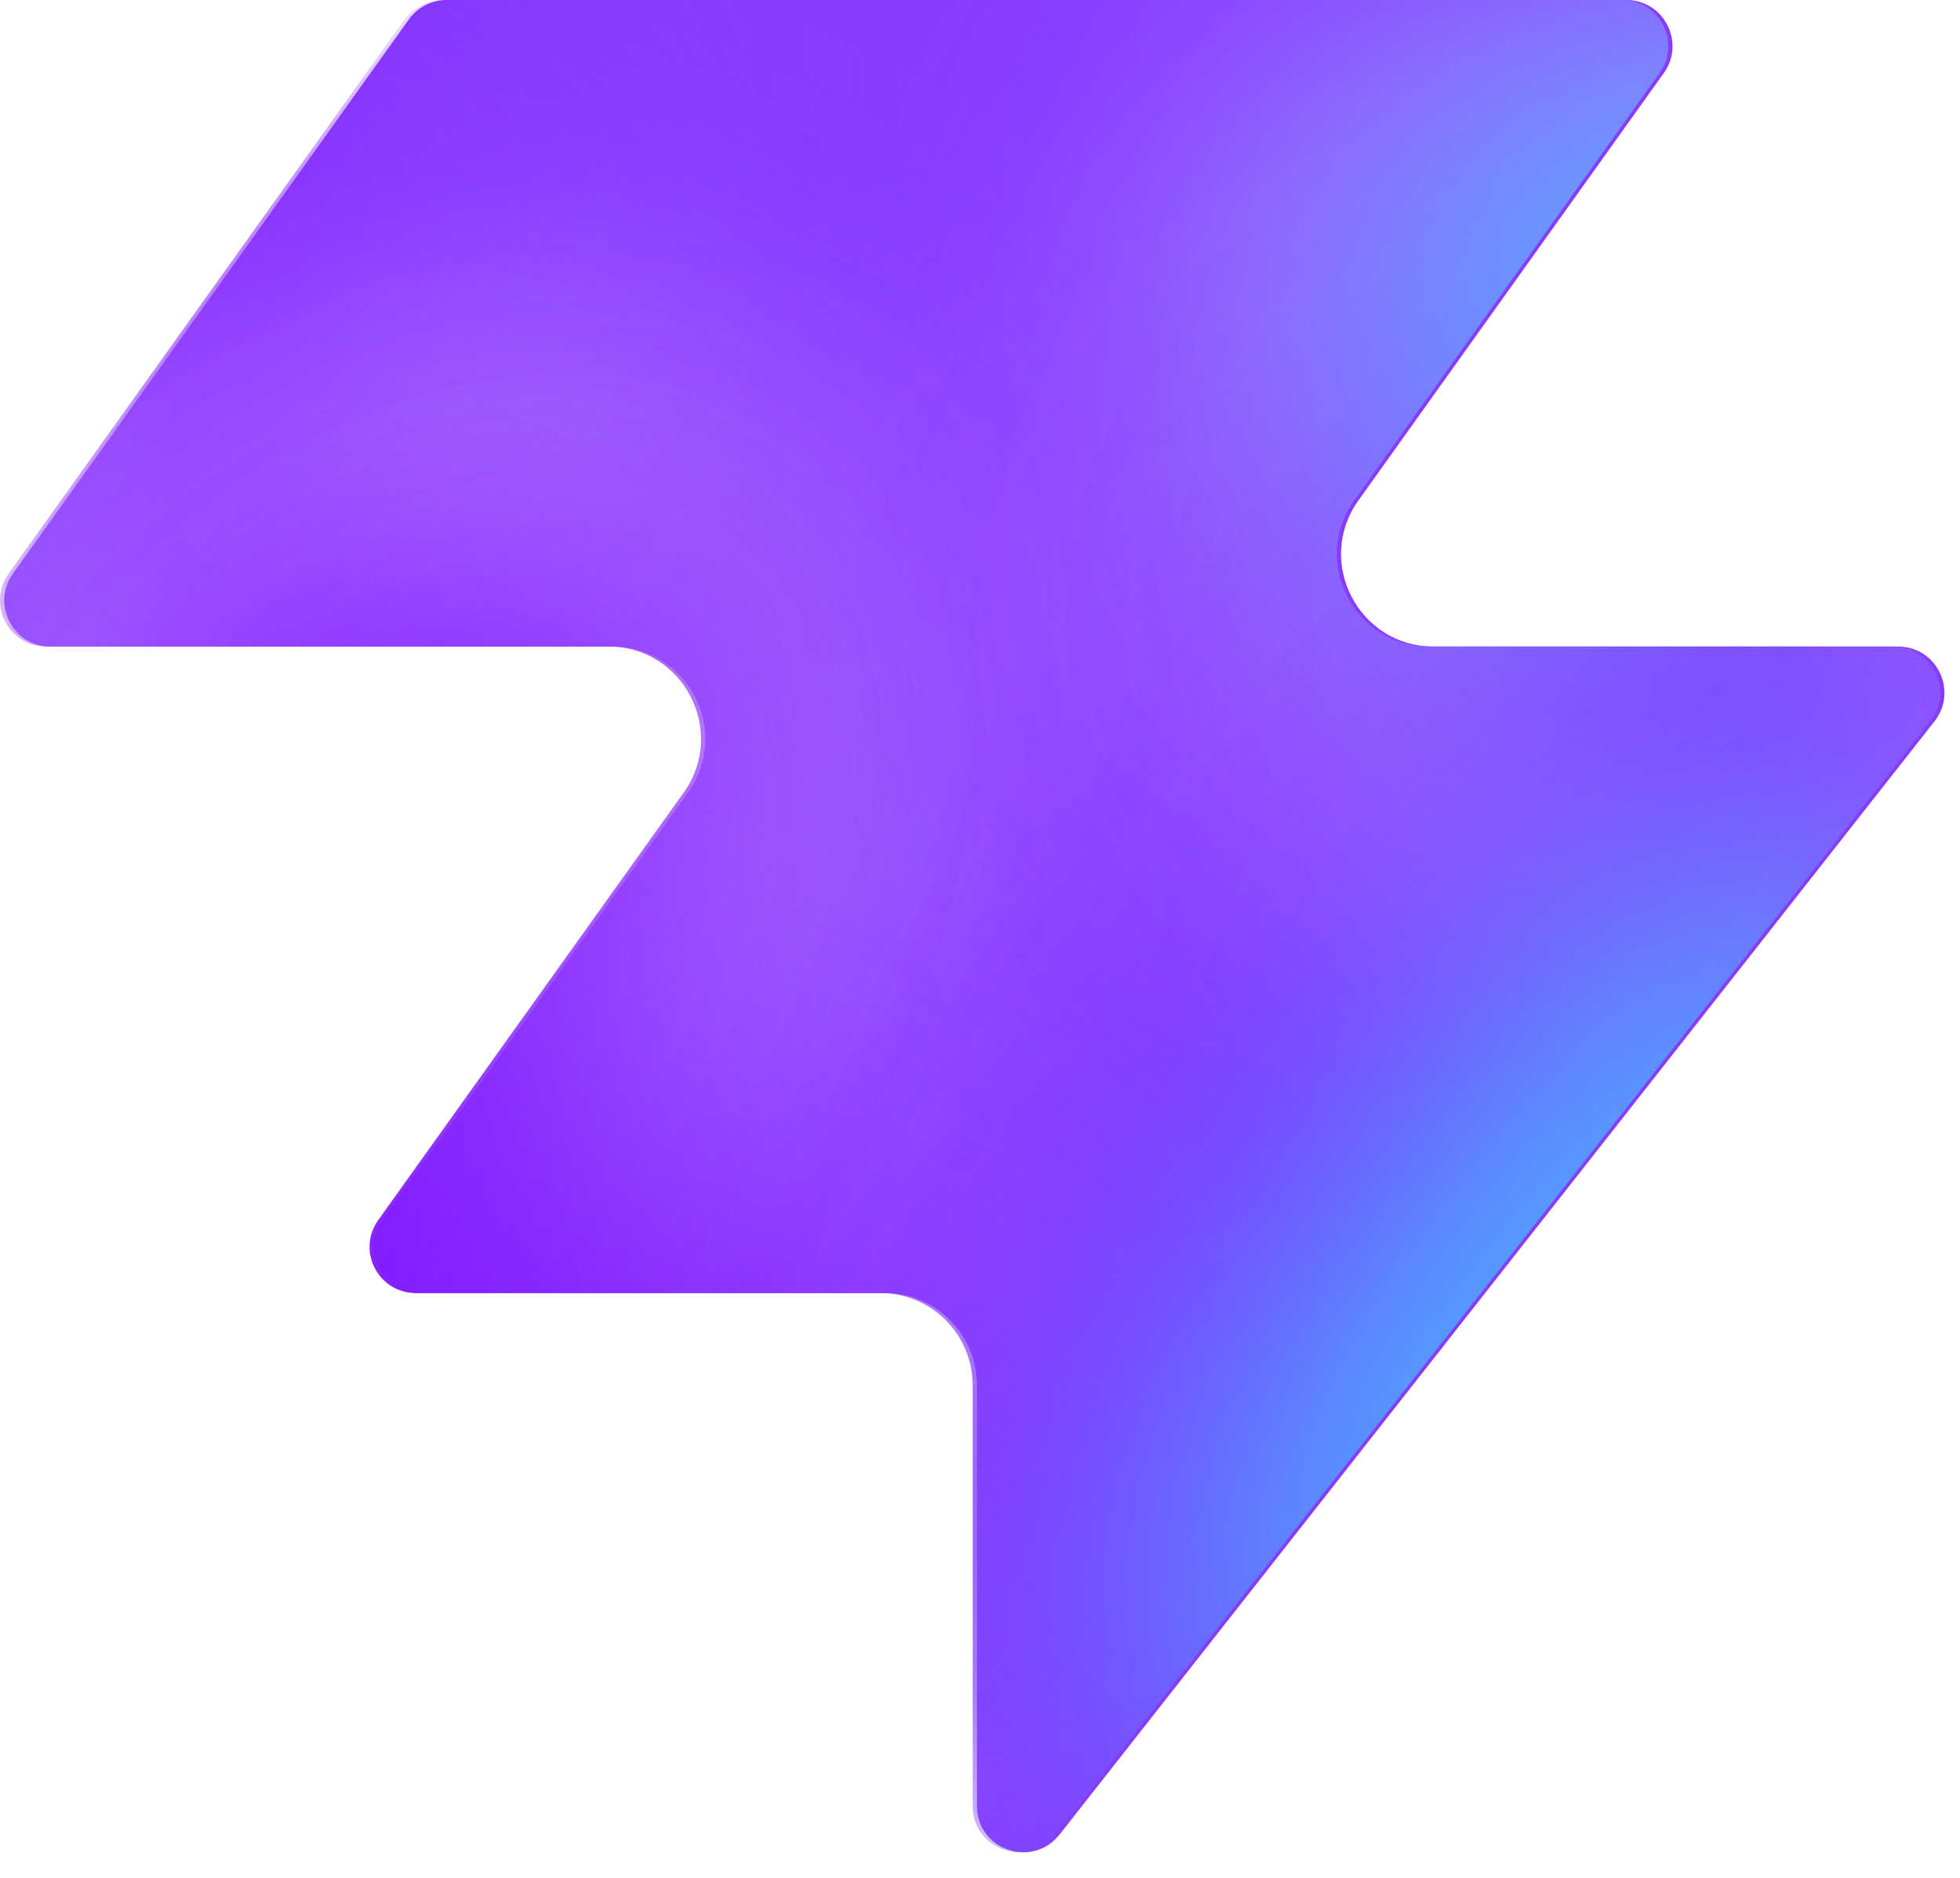
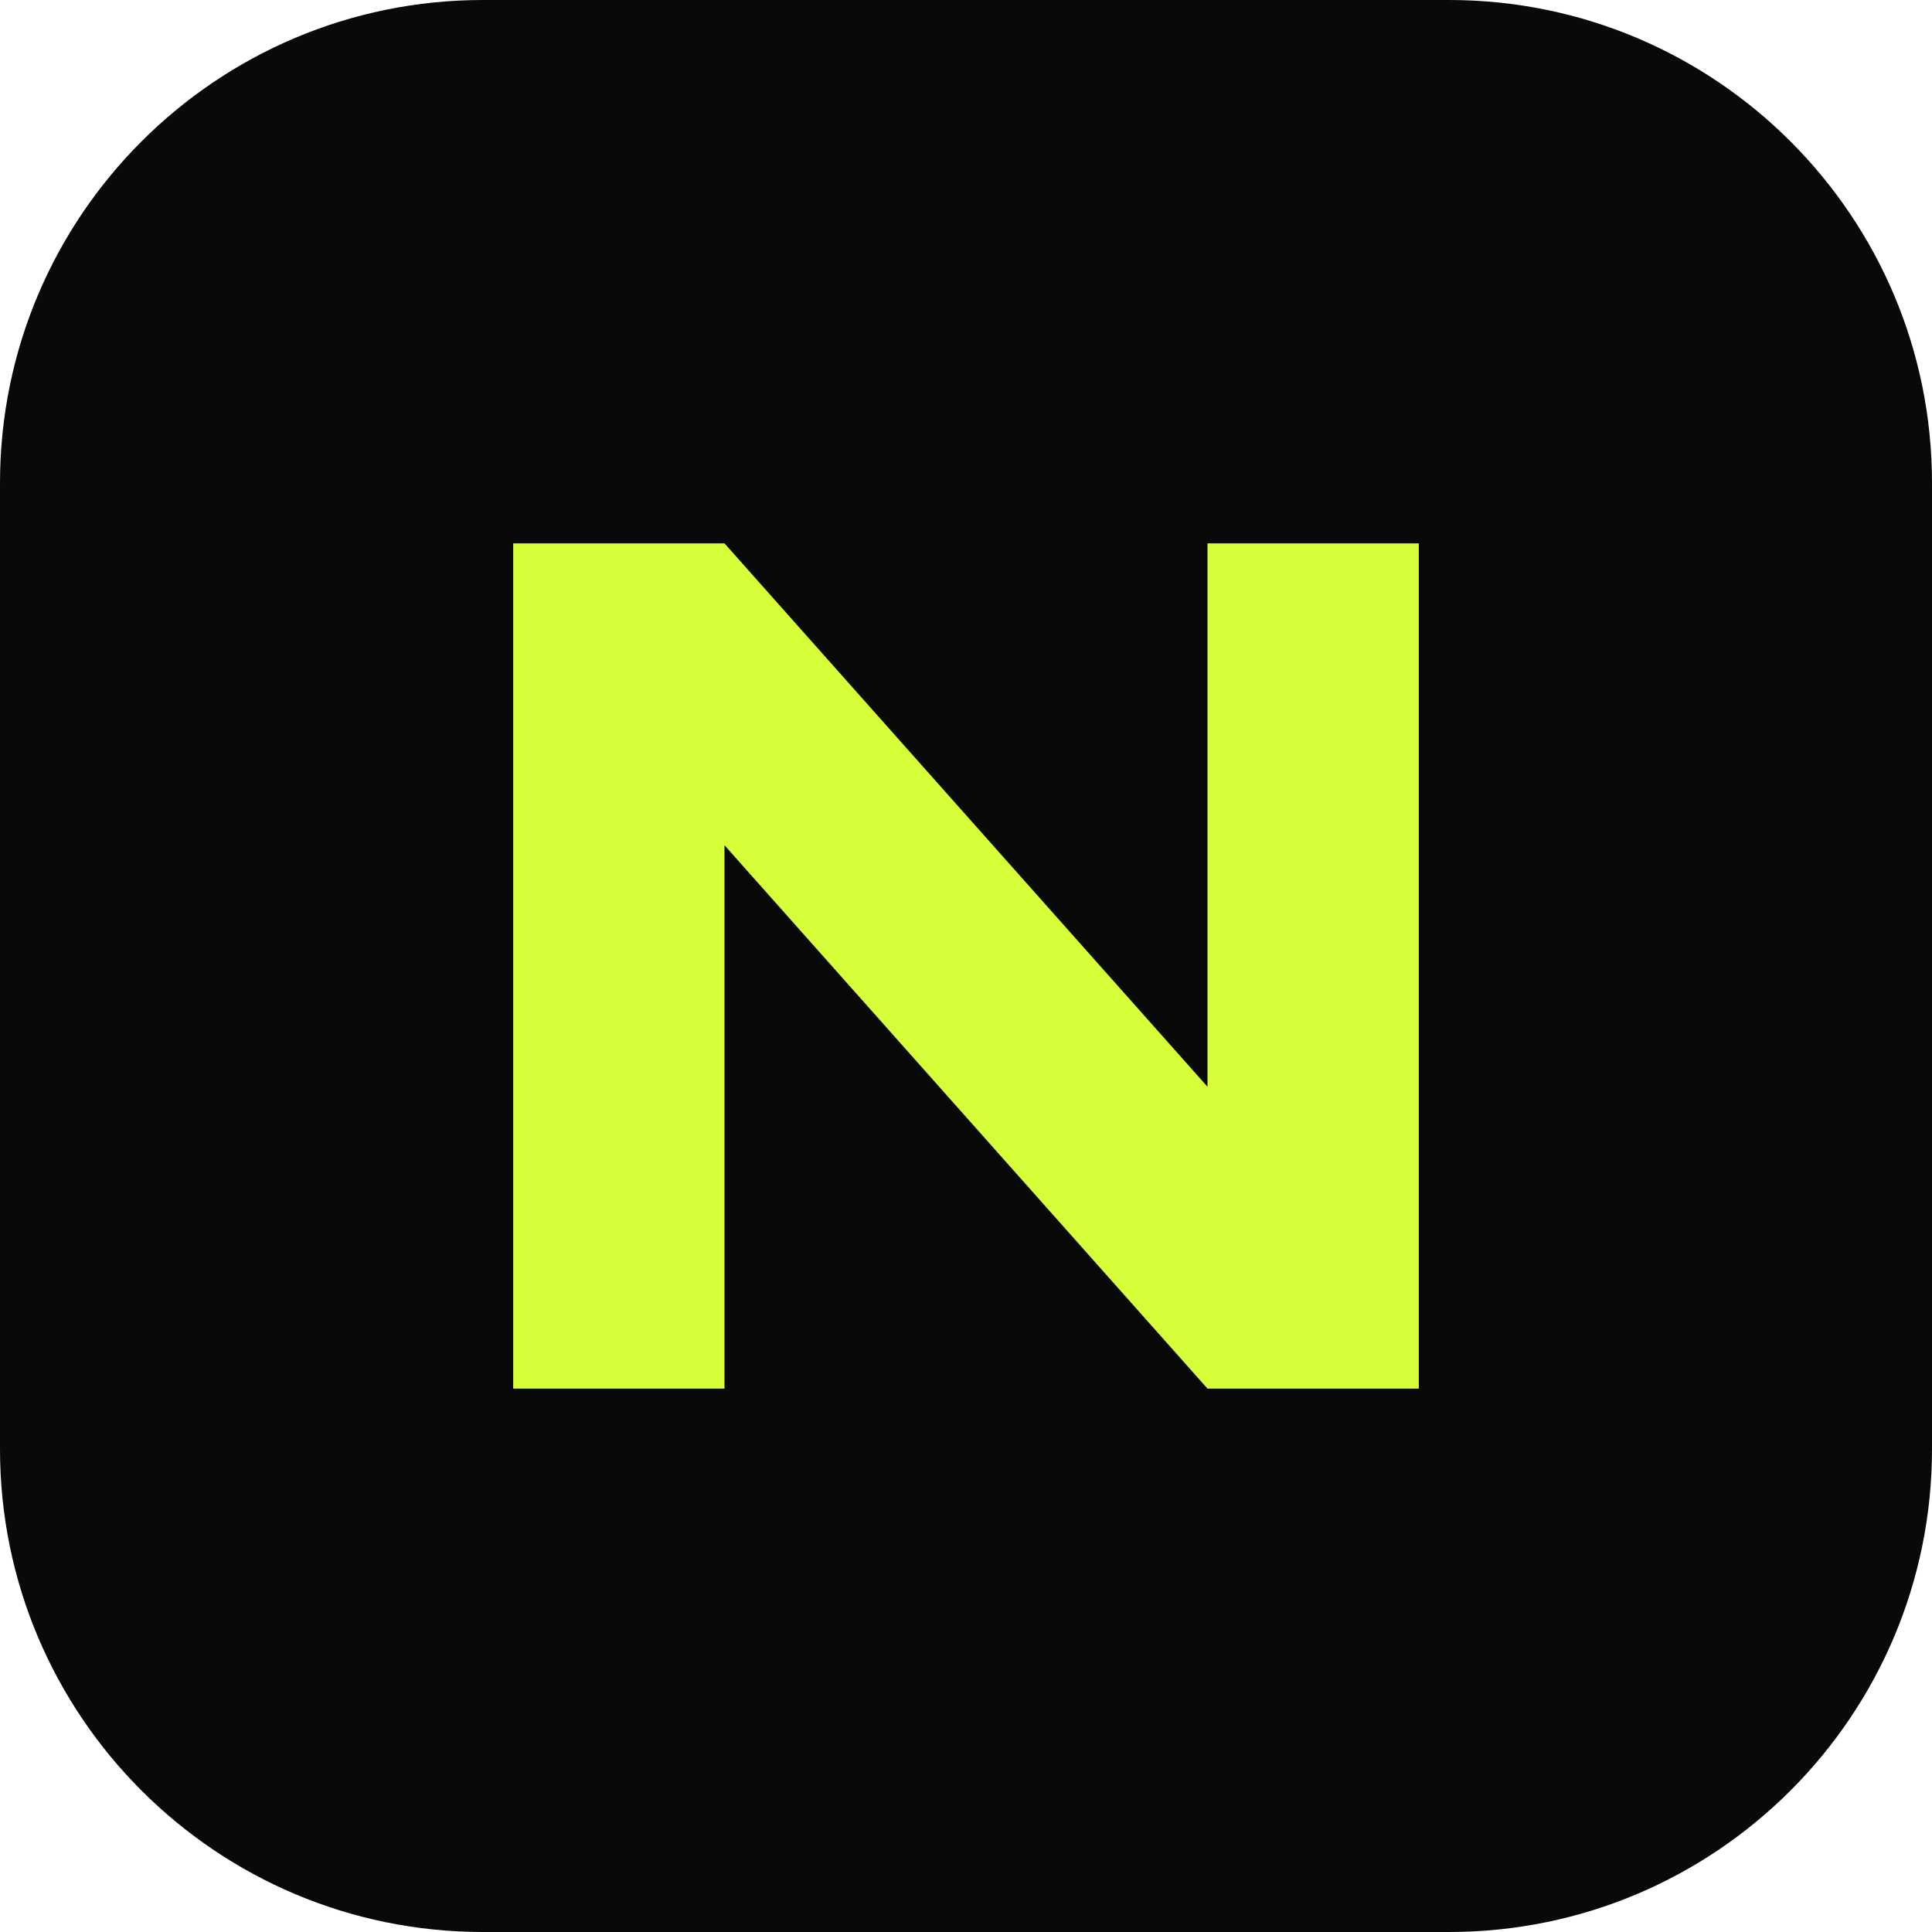
- <svg xmlns="http://www.w3.org/2000/svg" width="48" height="46" fill="none" viewBox="0 0 48 46">
-   <path fill="#863bff" d="M25.946 44.938c-.664.845-2.021.375-2.021-.698V33.937a2.26 2.26 0 0 0-2.262-2.262H10.287c-.92 0-1.456-1.04-.92-1.788l7.48-10.471c1.07-1.497 0-3.578-1.842-3.578H1.237c-.92 0-1.456-1.04-.92-1.788L10.013.474c.214-.297.556-.474.92-.474h28.894c.92 0 1.456 1.04.92 1.788l-7.48 10.471c-1.07 1.498 0 3.579 1.842 3.579h11.377c.943 0 1.473 1.088.89 1.83L25.947 44.94z" style="fill:#863bff;fill:color(display-p3 .525 .23 1);fill-opacity:1" />
-   <mask id="a" width="48" height="46" x="0" y="0" maskUnits="userSpaceOnUse" style="mask-type:alpha">
-     <path fill="#000" d="M25.842 44.938c-.664.844-2.021.375-2.021-.698V33.937a2.26 2.26 0 0 0-2.262-2.262H10.183c-.92 0-1.456-1.04-.92-1.788l7.48-10.471c1.07-1.498 0-3.579-1.842-3.579H1.133c-.92 0-1.456-1.04-.92-1.787L9.91.473c.214-.297.556-.474.92-.474h28.894c.92 0 1.456 1.04.92 1.788l-7.48 10.471c-1.07 1.498 0 3.578 1.842 3.578h11.377c.943 0 1.473 1.088.89 1.832L25.843 44.94z" style="fill:#000;fill-opacity:1" />
-   </mask>
-   <g mask="url(#a)">
-     <g filter="url(#b)">
-       <ellipse cx="5.508" cy="14.704" fill="#ede6ff" rx="5.508" ry="14.704" style="fill:#ede6ff;fill:color(display-p3 .927 .903 1);fill-opacity:1" transform="matrix(.00324 1 1 -.00324 -4.47 31.516)" />
-     </g>
-     <g filter="url(#c)">
-       <ellipse cx="10.399" cy="29.851" fill="#ede6ff" rx="10.399" ry="29.851" style="fill:#ede6ff;fill:color(display-p3 .927 .903 1);fill-opacity:1" transform="matrix(.00324 1 1 -.00324 -39.328 7.883)" />
-     </g>
-     <g filter="url(#d)">
-       <ellipse cx="5.508" cy="30.487" fill="#7e14ff" rx="5.508" ry="30.487" style="fill:#7e14ff;fill:color(display-p3 .492 .077 1);fill-opacity:1" transform="rotate(89.814 -25.913 -14.639)scale(1 -1)" />
-     </g>
-     <g filter="url(#e)">
-       <ellipse cx="5.508" cy="30.599" fill="#7e14ff" rx="5.508" ry="30.599" style="fill:#7e14ff;fill:color(display-p3 .492 .077 1);fill-opacity:1" transform="rotate(89.814 -32.644 -3.334)scale(1 -1)" />
-     </g>
-     <g filter="url(#f)">
-       <ellipse cx="5.508" cy="30.599" fill="#7e14ff" rx="5.508" ry="30.599" style="fill:#7e14ff;fill:color(display-p3 .492 .077 1);fill-opacity:1" transform="matrix(.00324 1 1 -.00324 -34.34 30.47)" />
-     </g>
-     <g filter="url(#g)">
-       <ellipse cx="14.072" cy="22.078" fill="#ede6ff" rx="14.072" ry="22.078" style="fill:#ede6ff;fill:color(display-p3 .927 .903 1);fill-opacity:1" transform="rotate(93.35 24.506 48.493)scale(-1 1)" />
-     </g>
-     <g filter="url(#h)">
-       <ellipse cx="3.47" cy="21.501" fill="#7e14ff" rx="3.47" ry="21.501" style="fill:#7e14ff;fill:color(display-p3 .492 .077 1);fill-opacity:1" transform="rotate(89.009 28.708 47.59)scale(-1 1)" />
-     </g>
-     <g filter="url(#i)">
-       <ellipse cx="3.47" cy="21.501" fill="#7e14ff" rx="3.47" ry="21.501" style="fill:#7e14ff;fill:color(display-p3 .492 .077 1);fill-opacity:1" transform="rotate(89.009 28.708 47.59)scale(-1 1)" />
-     </g>
-     <g filter="url(#j)">
-       <ellipse cx=".387" cy="8.972" fill="#7e14ff" rx="4.407" ry="29.108" style="fill:#7e14ff;fill:color(display-p3 .492 .077 1);fill-opacity:1" transform="rotate(39.51 .387 8.972)" />
-     </g>
-     <g filter="url(#k)">
-       <ellipse cx="47.523" cy="-6.092" fill="#7e14ff" rx="4.407" ry="29.108" style="fill:#7e14ff;fill:color(display-p3 .492 .077 1);fill-opacity:1" transform="rotate(37.892 47.523 -6.092)" />
-     </g>
-     <g filter="url(#l)">
-       <ellipse cx="41.412" cy="6.333" fill="#47bfff" rx="5.971" ry="9.665" style="fill:#47bfff;fill:color(display-p3 .28 .748 1);fill-opacity:1" transform="rotate(37.892 41.412 6.333)" />
-     </g>
-     <g filter="url(#m)">
-       <ellipse cx="-1.879" cy="38.332" fill="#7e14ff" rx="4.407" ry="29.108" style="fill:#7e14ff;fill:color(display-p3 .492 .077 1);fill-opacity:1" transform="rotate(37.892 -1.88 38.332)" />
-     </g>
-     <g filter="url(#n)">
-       <ellipse cx="-1.879" cy="38.332" fill="#7e14ff" rx="4.407" ry="29.108" style="fill:#7e14ff;fill:color(display-p3 .492 .077 1);fill-opacity:1" transform="rotate(37.892 -1.88 38.332)" />
-     </g>
-     <g filter="url(#o)">
-       <ellipse cx="35.651" cy="29.907" fill="#7e14ff" rx="4.407" ry="29.108" style="fill:#7e14ff;fill:color(display-p3 .492 .077 1);fill-opacity:1" transform="rotate(37.892 35.651 29.907)" />
-     </g>
-     <g filter="url(#p)">
-       <ellipse cx="38.418" cy="32.4" fill="#47bfff" rx="5.971" ry="15.297" style="fill:#47bfff;fill:color(display-p3 .28 .748 1);fill-opacity:1" transform="rotate(37.892 38.418 32.4)" />
-     </g>
-   </g>
-   <defs>
-     <filter id="b" width="60.045" height="41.654" x="-19.77" y="16.149" color-interpolation-filters="sRGB" filterUnits="userSpaceOnUse">
-       <feFlood flood-opacity="0" result="BackgroundImageFix" />
-       <feBlend in="SourceGraphic" in2="BackgroundImageFix" result="shape" />
-       <feGaussianBlur result="effect1_foregroundBlur_2002_17158" stdDeviation="7.659" />
-     </filter>
-     <filter id="c" width="90.34" height="51.437" x="-54.613" y="-7.533" color-interpolation-filters="sRGB" filterUnits="userSpaceOnUse">
-       <feFlood flood-opacity="0" result="BackgroundImageFix" />
-       <feBlend in="SourceGraphic" in2="BackgroundImageFix" result="shape" />
-       <feGaussianBlur result="effect1_foregroundBlur_2002_17158" stdDeviation="7.659" />
-     </filter>
-     <filter id="d" width="79.355" height="29.4" x="-49.64" y="2.03" color-interpolation-filters="sRGB" filterUnits="userSpaceOnUse">
-       <feFlood flood-opacity="0" result="BackgroundImageFix" />
-       <feBlend in="SourceGraphic" in2="BackgroundImageFix" result="shape" />
-       <feGaussianBlur result="effect1_foregroundBlur_2002_17158" stdDeviation="4.596" />
-     </filter>
-     <filter id="e" width="79.579" height="29.4" x="-45.045" y="20.029" color-interpolation-filters="sRGB" filterUnits="userSpaceOnUse">
-       <feFlood flood-opacity="0" result="BackgroundImageFix" />
-       <feBlend in="SourceGraphic" in2="BackgroundImageFix" result="shape" />
-       <feGaussianBlur result="effect1_foregroundBlur_2002_17158" stdDeviation="4.596" />
-     </filter>
-     <filter id="f" width="79.579" height="29.4" x="-43.513" y="21.178" color-interpolation-filters="sRGB" filterUnits="userSpaceOnUse">
-       <feFlood flood-opacity="0" result="BackgroundImageFix" />
-       <feBlend in="SourceGraphic" in2="BackgroundImageFix" result="shape" />
-       <feGaussianBlur result="effect1_foregroundBlur_2002_17158" stdDeviation="4.596" />
-     </filter>
-     <filter id="g" width="74.749" height="58.852" x="15.756" y="-17.901" color-interpolation-filters="sRGB" filterUnits="userSpaceOnUse">
-       <feFlood flood-opacity="0" result="BackgroundImageFix" />
-       <feBlend in="SourceGraphic" in2="BackgroundImageFix" result="shape" />
-       <feGaussianBlur result="effect1_foregroundBlur_2002_17158" stdDeviation="7.659" />
-     </filter>
-     <filter id="h" width="61.377" height="25.362" x="23.548" y="2.284" color-interpolation-filters="sRGB" filterUnits="userSpaceOnUse">
-       <feFlood flood-opacity="0" result="BackgroundImageFix" />
-       <feBlend in="SourceGraphic" in2="BackgroundImageFix" result="shape" />
-       <feGaussianBlur result="effect1_foregroundBlur_2002_17158" stdDeviation="4.596" />
-     </filter>
-     <filter id="i" width="61.377" height="25.362" x="23.548" y="2.284" color-interpolation-filters="sRGB" filterUnits="userSpaceOnUse">
-       <feFlood flood-opacity="0" result="BackgroundImageFix" />
-       <feBlend in="SourceGraphic" in2="BackgroundImageFix" result="shape" />
-       <feGaussianBlur result="effect1_foregroundBlur_2002_17158" stdDeviation="4.596" />
-     </filter>
-     <filter id="j" width="56.045" height="63.649" x="-27.636" y="-22.853" color-interpolation-filters="sRGB" filterUnits="userSpaceOnUse">
-       <feFlood flood-opacity="0" result="BackgroundImageFix" />
-       <feBlend in="SourceGraphic" in2="BackgroundImageFix" result="shape" />
-       <feGaussianBlur result="effect1_foregroundBlur_2002_17158" stdDeviation="4.596" />
-     </filter>
-     <filter id="k" width="54.814" height="64.646" x="20.116" y="-38.415" color-interpolation-filters="sRGB" filterUnits="userSpaceOnUse">
-       <feFlood flood-opacity="0" result="BackgroundImageFix" />
-       <feBlend in="SourceGraphic" in2="BackgroundImageFix" result="shape" />
-       <feGaussianBlur result="effect1_foregroundBlur_2002_17158" stdDeviation="4.596" />
-     </filter>
-     <filter id="l" width="33.541" height="35.313" x="24.641" y="-11.323" color-interpolation-filters="sRGB" filterUnits="userSpaceOnUse">
-       <feFlood flood-opacity="0" result="BackgroundImageFix" />
-       <feBlend in="SourceGraphic" in2="BackgroundImageFix" result="shape" />
-       <feGaussianBlur result="effect1_foregroundBlur_2002_17158" stdDeviation="4.596" />
-     </filter>
-     <filter id="m" width="54.814" height="64.646" x="-29.286" y="6.009" color-interpolation-filters="sRGB" filterUnits="userSpaceOnUse">
-       <feFlood flood-opacity="0" result="BackgroundImageFix" />
-       <feBlend in="SourceGraphic" in2="BackgroundImageFix" result="shape" />
-       <feGaussianBlur result="effect1_foregroundBlur_2002_17158" stdDeviation="4.596" />
-     </filter>
-     <filter id="n" width="54.814" height="64.646" x="-29.286" y="6.009" color-interpolation-filters="sRGB" filterUnits="userSpaceOnUse">
-       <feFlood flood-opacity="0" result="BackgroundImageFix" />
-       <feBlend in="SourceGraphic" in2="BackgroundImageFix" result="shape" />
-       <feGaussianBlur result="effect1_foregroundBlur_2002_17158" stdDeviation="4.596" />
-     </filter>
-     <filter id="o" width="54.814" height="64.646" x="8.244" y="-2.416" color-interpolation-filters="sRGB" filterUnits="userSpaceOnUse">
-       <feFlood flood-opacity="0" result="BackgroundImageFix" />
-       <feBlend in="SourceGraphic" in2="BackgroundImageFix" result="shape" />
-       <feGaussianBlur result="effect1_foregroundBlur_2002_17158" stdDeviation="4.596" />
-     </filter>
-     <filter id="p" width="39.409" height="43.623" x="18.713" y="10.588" color-interpolation-filters="sRGB" filterUnits="userSpaceOnUse">
-       <feFlood flood-opacity="0" result="BackgroundImageFix" />
-       <feBlend in="SourceGraphic" in2="BackgroundImageFix" result="shape" />
-       <feGaussianBlur result="effect1_foregroundBlur_2002_17158" stdDeviation="4.596" />
-     </filter>
-   </defs>
+ <svg xmlns="http://www.w3.org/2000/svg" viewBox="0 0 64 64">
+   <rect width="64" height="64" rx="16" fill="#090909" />
+   <path d="M17 46V18h7l16 18V18h7v28h-7L24 28v18z" fill="#d7ff39" />
</svg>
